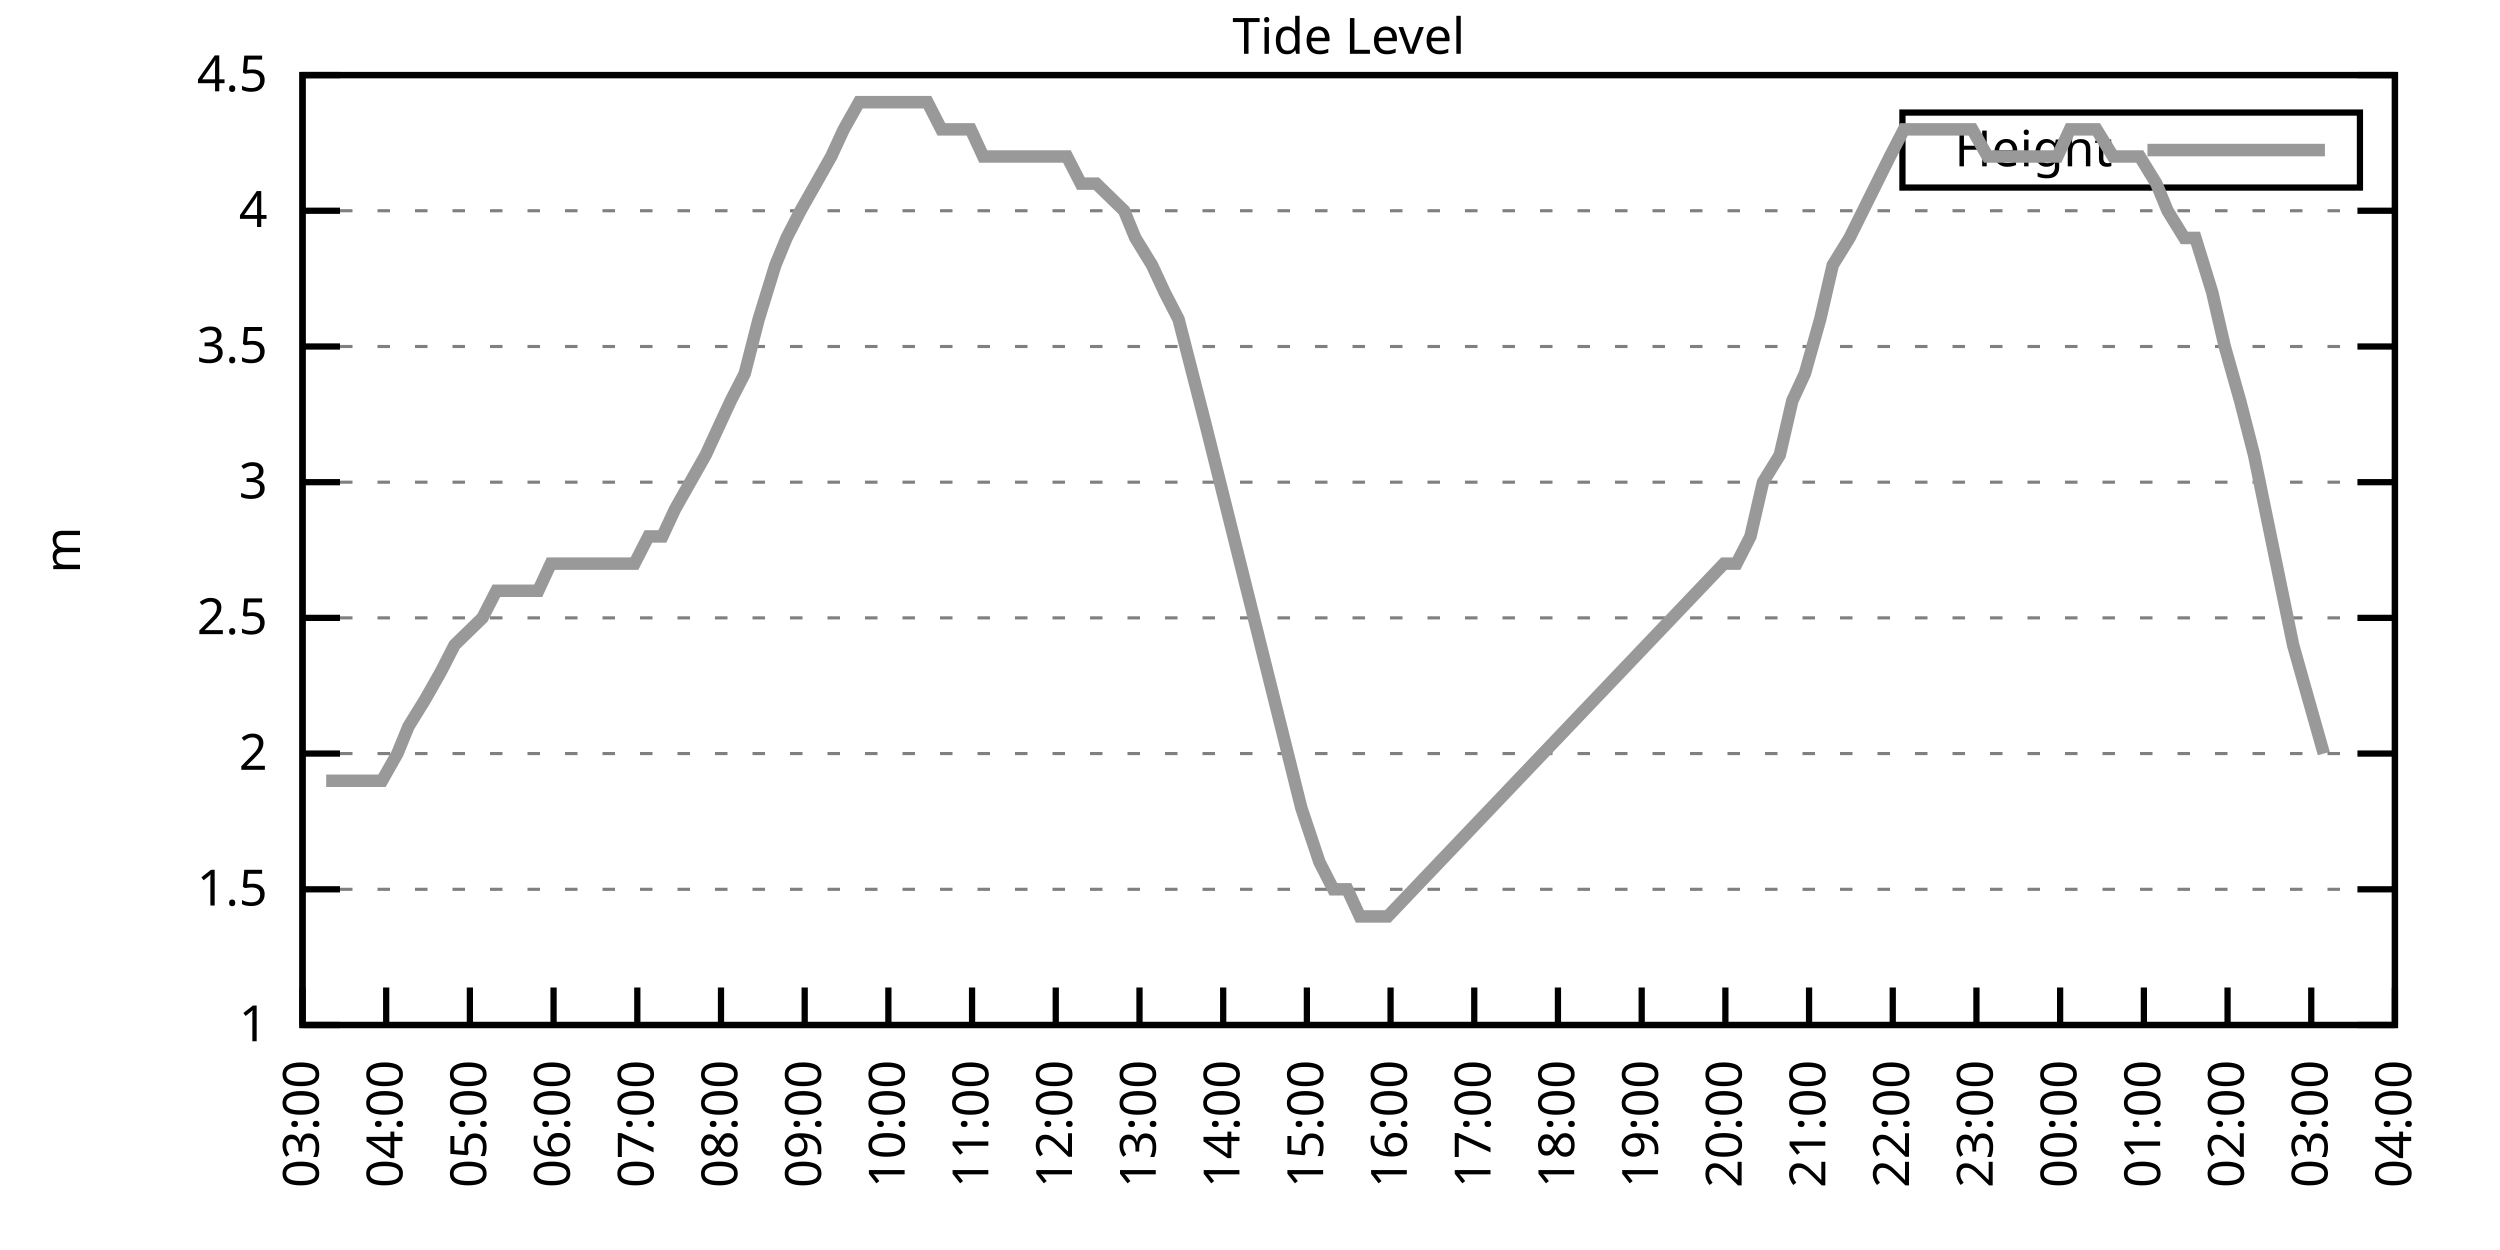
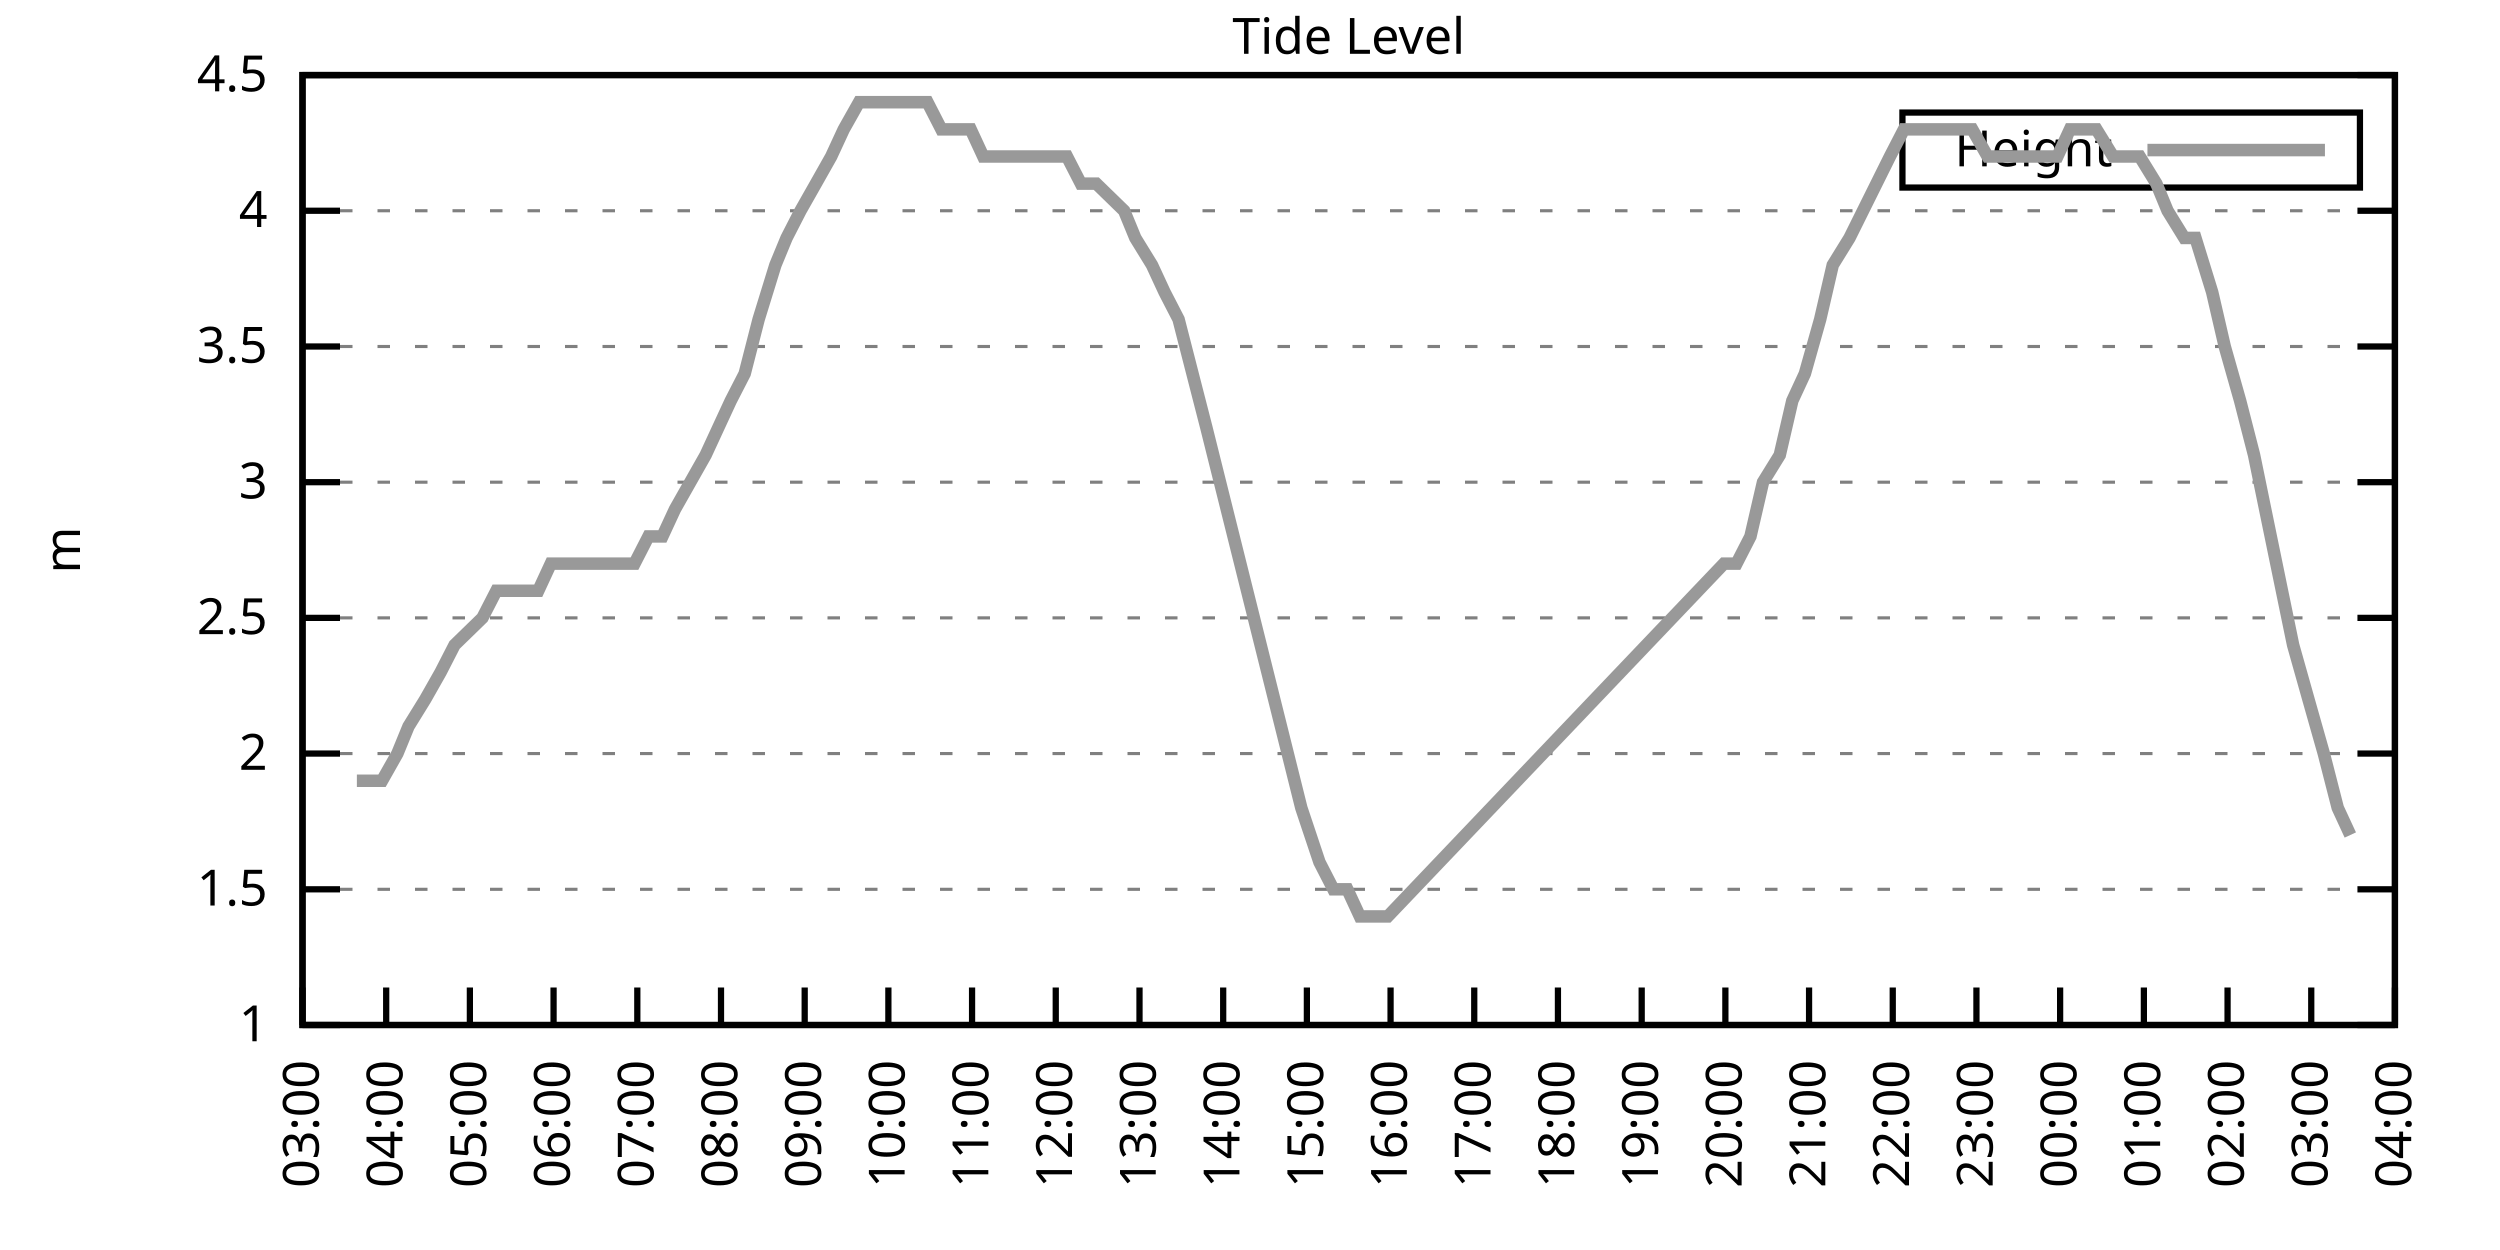
<svg xmlns="http://www.w3.org/2000/svg" xmlns:xlink="http://www.w3.org/1999/xlink" width="400" height="200" viewBox="0 0 400 200">
  <g id="gnuplot_canvas">
    <rect x="0" y="0" width="400" height="200" fill="none" />
    <defs>
      <circle id="gpDot" r="0.5" stroke-width="0.5" stroke="currentColor" />
      <path id="gpPt0" stroke-width="0.333" stroke="currentColor" d="M-1,0 h2 M0,-1 v2" />
      <path id="gpPt1" stroke-width="0.333" stroke="currentColor" d="M-1,-1 L1,1 M1,-1 L-1,1" />
      <path id="gpPt2" stroke-width="0.333" stroke="currentColor" d="M-1,0 L1,0 M0,-1 L0,1 M-1,-1 L1,1 M-1,1 L1,-1" />
      <rect id="gpPt3" stroke-width="0.333" stroke="currentColor" x="-1" y="-1" width="2" height="2" />
      <rect id="gpPt4" stroke-width="0.333" stroke="currentColor" fill="currentColor" x="-1" y="-1" width="2" height="2" />
      <circle id="gpPt5" stroke-width="0.333" stroke="currentColor" cx="0" cy="0" r="1" />
      <use xlink:href="#gpPt5" id="gpPt6" fill="currentColor" stroke="none" />
      <path id="gpPt7" stroke-width="0.333" stroke="currentColor" d="M0,-1.33 L-1.33,0.67 L1.33,0.67 z" />
      <use xlink:href="#gpPt7" id="gpPt8" fill="currentColor" stroke="none" />
      <use xlink:href="#gpPt7" id="gpPt9" stroke="currentColor" transform="rotate(180)" />
      <use xlink:href="#gpPt9" id="gpPt10" fill="currentColor" stroke="none" />
      <use xlink:href="#gpPt3" id="gpPt11" stroke="currentColor" transform="rotate(45)" />
      <use xlink:href="#gpPt11" id="gpPt12" fill="currentColor" stroke="none" />
      <path id="gpPt13" stroke-width="0.333" stroke="currentColor" d="M0,1.330 L1.265,0.411 L0.782,-1.067 L-0.782,-1.076 L-1.265,0.411 z" />
      <use xlink:href="#gpPt13" id="gpPt14" fill="currentColor" stroke="none" />
      <filter id="textbox" filterUnits="objectBoundingBox" x="0" y="0" height="1" width="1">
        <feFlood flood-color="white" flood-opacity="1" result="bgnd" />
        <feComposite in="SourceGraphic" in2="bgnd" operator="atop" />
      </filter>
      <filter id="greybox" filterUnits="objectBoundingBox" x="0" y="0" height="1" width="1">
        <feFlood flood-color="lightgrey" flood-opacity="1" result="grey" />
        <feComposite in="SourceGraphic" in2="grey" operator="atop" />
      </filter>
    </defs>
    <g fill="none" color="white" stroke="currentColor" stroke-width="1.00" stroke-linecap="butt" stroke-linejoin="miter">
</g>
    <g fill="none" color="black" stroke="currentColor" stroke-width="1.00" stroke-linecap="butt" stroke-linejoin="miter">
      <g stroke="none" shape-rendering="crispEdges">
        <polygon fill="rgb(255, 255, 255)" points="48.40,164.00 383.18,164.00 383.18,12.02 48.40,12.02 " />
      </g>
    </g>
    <g fill="none" color="black" stroke="currentColor" stroke-width="1.00" stroke-linecap="butt" stroke-linejoin="miter">
</g>
    <g fill="none" color="black" stroke="black" stroke-width="0.50" stroke-linecap="butt" stroke-linejoin="miter">
</g>
    <g fill="none" color="gray" stroke="currentColor" stroke-width="0.50" stroke-linecap="butt" stroke-linejoin="miter">
      <path stroke="gray" stroke-dasharray="2,4" class="gridline" d="M48.40,164.00 L383.19,164.00  " />
    </g>
    <g fill="none" color="gray" stroke="gray" stroke-width="1.00" stroke-linecap="butt" stroke-linejoin="miter">
</g>
    <g fill="none" color="black" stroke="currentColor" stroke-width="1.00" stroke-linecap="butt" stroke-linejoin="miter">
      <path stroke="black" d="M48.40,164.00 L54.40,164.00 M383.19,164.00 L377.19,164.00  " />
      <g transform="translate(42.80,166.60)" stroke="none" fill="black" font-family="Sans" font-size="8.00" text-anchor="end">
        <text>
          <tspan font-family="Sans"> 1</tspan>
        </text>
      </g>
    </g>
    <g fill="none" color="black" stroke="currentColor" stroke-width="1.00" stroke-linecap="butt" stroke-linejoin="miter">
</g>
    <g fill="none" color="black" stroke="black" stroke-width="0.50" stroke-linecap="butt" stroke-linejoin="miter">
</g>
    <g fill="none" color="gray" stroke="currentColor" stroke-width="0.50" stroke-linecap="butt" stroke-linejoin="miter">
      <path stroke="gray" stroke-dasharray="2,4" class="gridline" d="M48.40,142.29 L383.19,142.29  " />
    </g>
    <g fill="none" color="gray" stroke="gray" stroke-width="1.00" stroke-linecap="butt" stroke-linejoin="miter">
</g>
    <g fill="none" color="black" stroke="currentColor" stroke-width="1.00" stroke-linecap="butt" stroke-linejoin="miter">
      <path stroke="black" d="M48.40,142.29 L54.40,142.29 M383.19,142.29 L377.19,142.29  " />
      <g transform="translate(42.80,144.89)" stroke="none" fill="black" font-family="Sans" font-size="8.00" text-anchor="end">
        <text>
          <tspan font-family="Sans"> 1.5</tspan>
        </text>
      </g>
    </g>
    <g fill="none" color="black" stroke="currentColor" stroke-width="1.00" stroke-linecap="butt" stroke-linejoin="miter">
</g>
    <g fill="none" color="black" stroke="black" stroke-width="0.50" stroke-linecap="butt" stroke-linejoin="miter">
</g>
    <g fill="none" color="gray" stroke="currentColor" stroke-width="0.50" stroke-linecap="butt" stroke-linejoin="miter">
      <path stroke="gray" stroke-dasharray="2,4" class="gridline" d="M48.40,120.57 L383.19,120.57  " />
    </g>
    <g fill="none" color="gray" stroke="gray" stroke-width="1.00" stroke-linecap="butt" stroke-linejoin="miter">
</g>
    <g fill="none" color="black" stroke="currentColor" stroke-width="1.00" stroke-linecap="butt" stroke-linejoin="miter">
      <path stroke="black" d="M48.40,120.57 L54.40,120.57 M383.19,120.57 L377.19,120.57  " />
      <g transform="translate(42.80,123.17)" stroke="none" fill="black" font-family="Sans" font-size="8.00" text-anchor="end">
        <text>
          <tspan font-family="Sans"> 2</tspan>
        </text>
      </g>
    </g>
    <g fill="none" color="black" stroke="currentColor" stroke-width="1.00" stroke-linecap="butt" stroke-linejoin="miter">
</g>
    <g fill="none" color="black" stroke="black" stroke-width="0.50" stroke-linecap="butt" stroke-linejoin="miter">
</g>
    <g fill="none" color="gray" stroke="currentColor" stroke-width="0.50" stroke-linecap="butt" stroke-linejoin="miter">
      <path stroke="gray" stroke-dasharray="2,4" class="gridline" d="M48.40,98.86 L383.19,98.86  " />
    </g>
    <g fill="none" color="gray" stroke="gray" stroke-width="1.00" stroke-linecap="butt" stroke-linejoin="miter">
</g>
    <g fill="none" color="black" stroke="currentColor" stroke-width="1.00" stroke-linecap="butt" stroke-linejoin="miter">
      <path stroke="black" d="M48.40,98.86 L54.40,98.86 M383.19,98.86 L377.19,98.86  " />
      <g transform="translate(42.80,101.46)" stroke="none" fill="black" font-family="Sans" font-size="8.00" text-anchor="end">
        <text>
          <tspan font-family="Sans"> 2.5</tspan>
        </text>
      </g>
    </g>
    <g fill="none" color="black" stroke="currentColor" stroke-width="1.00" stroke-linecap="butt" stroke-linejoin="miter">
</g>
    <g fill="none" color="black" stroke="black" stroke-width="0.50" stroke-linecap="butt" stroke-linejoin="miter">
</g>
    <g fill="none" color="gray" stroke="currentColor" stroke-width="0.50" stroke-linecap="butt" stroke-linejoin="miter">
      <path stroke="gray" stroke-dasharray="2,4" class="gridline" d="M48.40,77.15 L383.19,77.15  " />
    </g>
    <g fill="none" color="gray" stroke="gray" stroke-width="1.00" stroke-linecap="butt" stroke-linejoin="miter">
</g>
    <g fill="none" color="black" stroke="currentColor" stroke-width="1.00" stroke-linecap="butt" stroke-linejoin="miter">
      <path stroke="black" d="M48.40,77.15 L54.40,77.15 M383.19,77.15 L377.19,77.15  " />
      <g transform="translate(42.80,79.75)" stroke="none" fill="black" font-family="Sans" font-size="8.00" text-anchor="end">
        <text>
          <tspan font-family="Sans"> 3</tspan>
        </text>
      </g>
    </g>
    <g fill="none" color="black" stroke="currentColor" stroke-width="1.00" stroke-linecap="butt" stroke-linejoin="miter">
</g>
    <g fill="none" color="black" stroke="black" stroke-width="0.50" stroke-linecap="butt" stroke-linejoin="miter">
</g>
    <g fill="none" color="gray" stroke="currentColor" stroke-width="0.50" stroke-linecap="butt" stroke-linejoin="miter">
      <path stroke="gray" stroke-dasharray="2,4" class="gridline" d="M48.40,55.44 L383.19,55.44  " />
    </g>
    <g fill="none" color="gray" stroke="gray" stroke-width="1.00" stroke-linecap="butt" stroke-linejoin="miter">
</g>
    <g fill="none" color="black" stroke="currentColor" stroke-width="1.00" stroke-linecap="butt" stroke-linejoin="miter">
      <path stroke="black" d="M48.40,55.44 L54.40,55.44 M383.19,55.44 L377.19,55.44  " />
      <g transform="translate(42.80,58.04)" stroke="none" fill="black" font-family="Sans" font-size="8.00" text-anchor="end">
        <text>
          <tspan font-family="Sans"> 3.5</tspan>
        </text>
      </g>
    </g>
    <g fill="none" color="black" stroke="currentColor" stroke-width="1.00" stroke-linecap="butt" stroke-linejoin="miter">
</g>
    <g fill="none" color="black" stroke="black" stroke-width="0.50" stroke-linecap="butt" stroke-linejoin="miter">
</g>
    <g fill="none" color="gray" stroke="currentColor" stroke-width="0.50" stroke-linecap="butt" stroke-linejoin="miter">
      <path stroke="gray" stroke-dasharray="2,4" class="gridline" d="M48.40,33.72 L383.19,33.72  " />
    </g>
    <g fill="none" color="gray" stroke="gray" stroke-width="1.00" stroke-linecap="butt" stroke-linejoin="miter">
</g>
    <g fill="none" color="black" stroke="currentColor" stroke-width="1.00" stroke-linecap="butt" stroke-linejoin="miter">
      <path stroke="black" d="M48.40,33.72 L54.40,33.72 M383.19,33.72 L377.19,33.72  " />
      <g transform="translate(42.80,36.32)" stroke="none" fill="black" font-family="Sans" font-size="8.00" text-anchor="end">
        <text>
          <tspan font-family="Sans"> 4</tspan>
        </text>
      </g>
    </g>
    <g fill="none" color="black" stroke="currentColor" stroke-width="1.00" stroke-linecap="butt" stroke-linejoin="miter">
</g>
    <g fill="none" color="black" stroke="black" stroke-width="0.50" stroke-linecap="butt" stroke-linejoin="miter">
</g>
    <g fill="none" color="gray" stroke="currentColor" stroke-width="0.50" stroke-linecap="butt" stroke-linejoin="miter">
      <path stroke="gray" stroke-dasharray="2,4" class="gridline" d="M48.40,12.01 L383.19,12.01  " />
    </g>
    <g fill="none" color="gray" stroke="gray" stroke-width="1.00" stroke-linecap="butt" stroke-linejoin="miter">
</g>
    <g fill="none" color="black" stroke="currentColor" stroke-width="1.00" stroke-linecap="butt" stroke-linejoin="miter">
      <path stroke="black" d="M48.40,12.01 L54.40,12.01 M383.19,12.01 L377.19,12.01  " />
      <g transform="translate(42.80,14.61)" stroke="none" fill="black" font-family="Sans" font-size="8.00" text-anchor="end">
        <text>
          <tspan font-family="Sans"> 4.5</tspan>
        </text>
      </g>
    </g>
    <g fill="none" color="black" stroke="currentColor" stroke-width="1.00" stroke-linecap="butt" stroke-linejoin="miter">
      <path stroke="black" d="M48.40,164.00 L48.40,158.00  " />
      <g transform="translate(51.00,169.60) rotate(270.00)" stroke="none" fill="black" font-family="Sans" font-size="8.00" text-anchor="end">
        <text>
          <tspan font-family="Sans">03:00</tspan>
        </text>
      </g>
    </g>
    <g fill="none" color="black" stroke="currentColor" stroke-width="1.00" stroke-linecap="butt" stroke-linejoin="miter">
      <path stroke="black" d="M61.79,164.00 L61.79,158.00  " />
      <g transform="translate(64.39,169.60) rotate(270.00)" stroke="none" fill="black" font-family="Sans" font-size="8.00" text-anchor="end">
        <text>
          <tspan font-family="Sans">04:00</tspan>
        </text>
      </g>
    </g>
    <g fill="none" color="black" stroke="currentColor" stroke-width="1.00" stroke-linecap="butt" stroke-linejoin="miter">
      <path stroke="black" d="M75.18,164.00 L75.18,158.00  " />
      <g transform="translate(77.78,169.60) rotate(270.00)" stroke="none" fill="black" font-family="Sans" font-size="8.00" text-anchor="end">
        <text>
          <tspan font-family="Sans">05:00</tspan>
        </text>
      </g>
    </g>
    <g fill="none" color="black" stroke="currentColor" stroke-width="1.00" stroke-linecap="butt" stroke-linejoin="miter">
      <path stroke="black" d="M88.57,164.00 L88.57,158.00  " />
      <g transform="translate(91.17,169.60) rotate(270.00)" stroke="none" fill="black" font-family="Sans" font-size="8.00" text-anchor="end">
        <text>
          <tspan font-family="Sans">06:00</tspan>
        </text>
      </g>
    </g>
    <g fill="none" color="black" stroke="currentColor" stroke-width="1.00" stroke-linecap="butt" stroke-linejoin="miter">
      <path stroke="black" d="M101.97,164.00 L101.97,158.00  " />
      <g transform="translate(104.57,169.60) rotate(270.00)" stroke="none" fill="black" font-family="Sans" font-size="8.00" text-anchor="end">
        <text>
          <tspan font-family="Sans">07:00</tspan>
        </text>
      </g>
    </g>
    <g fill="none" color="black" stroke="currentColor" stroke-width="1.00" stroke-linecap="butt" stroke-linejoin="miter">
      <path stroke="black" d="M115.36,164.00 L115.36,158.00  " />
      <g transform="translate(117.96,169.60) rotate(270.00)" stroke="none" fill="black" font-family="Sans" font-size="8.00" text-anchor="end">
        <text>
          <tspan font-family="Sans">08:00</tspan>
        </text>
      </g>
    </g>
    <g fill="none" color="black" stroke="currentColor" stroke-width="1.00" stroke-linecap="butt" stroke-linejoin="miter">
      <path stroke="black" d="M128.75,164.00 L128.75,158.00  " />
      <g transform="translate(131.35,169.60) rotate(270.00)" stroke="none" fill="black" font-family="Sans" font-size="8.00" text-anchor="end">
        <text>
          <tspan font-family="Sans">09:00</tspan>
        </text>
      </g>
    </g>
    <g fill="none" color="black" stroke="currentColor" stroke-width="1.00" stroke-linecap="butt" stroke-linejoin="miter">
      <path stroke="black" d="M142.14,164.00 L142.14,158.00  " />
      <g transform="translate(144.74,169.60) rotate(270.00)" stroke="none" fill="black" font-family="Sans" font-size="8.00" text-anchor="end">
        <text>
          <tspan font-family="Sans">10:00</tspan>
        </text>
      </g>
    </g>
    <g fill="none" color="black" stroke="currentColor" stroke-width="1.00" stroke-linecap="butt" stroke-linejoin="miter">
      <path stroke="black" d="M155.53,164.00 L155.53,158.00  " />
      <g transform="translate(158.13,169.60) rotate(270.00)" stroke="none" fill="black" font-family="Sans" font-size="8.00" text-anchor="end">
        <text>
          <tspan font-family="Sans">11:00</tspan>
        </text>
      </g>
    </g>
    <g fill="none" color="black" stroke="currentColor" stroke-width="1.00" stroke-linecap="butt" stroke-linejoin="miter">
      <path stroke="black" d="M168.92,164.00 L168.92,158.00  " />
      <g transform="translate(171.52,169.60) rotate(270.00)" stroke="none" fill="black" font-family="Sans" font-size="8.00" text-anchor="end">
        <text>
          <tspan font-family="Sans">12:00</tspan>
        </text>
      </g>
    </g>
    <g fill="none" color="black" stroke="currentColor" stroke-width="1.00" stroke-linecap="butt" stroke-linejoin="miter">
      <path stroke="black" d="M182.32,164.00 L182.32,158.00  " />
      <g transform="translate(184.92,169.60) rotate(270.00)" stroke="none" fill="black" font-family="Sans" font-size="8.00" text-anchor="end">
        <text>
          <tspan font-family="Sans">13:00</tspan>
        </text>
      </g>
    </g>
    <g fill="none" color="black" stroke="currentColor" stroke-width="1.00" stroke-linecap="butt" stroke-linejoin="miter">
      <path stroke="black" d="M195.71,164.00 L195.71,158.00  " />
      <g transform="translate(198.31,169.60) rotate(270.00)" stroke="none" fill="black" font-family="Sans" font-size="8.00" text-anchor="end">
        <text>
          <tspan font-family="Sans">14:00</tspan>
        </text>
      </g>
    </g>
    <g fill="none" color="black" stroke="currentColor" stroke-width="1.00" stroke-linecap="butt" stroke-linejoin="miter">
      <path stroke="black" d="M209.10,164.00 L209.10,158.00  " />
      <g transform="translate(211.70,169.60) rotate(270.00)" stroke="none" fill="black" font-family="Sans" font-size="8.00" text-anchor="end">
        <text>
          <tspan font-family="Sans">15:00</tspan>
        </text>
      </g>
    </g>
    <g fill="none" color="black" stroke="currentColor" stroke-width="1.00" stroke-linecap="butt" stroke-linejoin="miter">
      <path stroke="black" d="M222.49,164.00 L222.49,158.00  " />
      <g transform="translate(225.09,169.60) rotate(270.00)" stroke="none" fill="black" font-family="Sans" font-size="8.00" text-anchor="end">
        <text>
          <tspan font-family="Sans">16:00</tspan>
        </text>
      </g>
    </g>
    <g fill="none" color="black" stroke="currentColor" stroke-width="1.00" stroke-linecap="butt" stroke-linejoin="miter">
      <path stroke="black" d="M235.88,164.00 L235.88,158.00  " />
      <g transform="translate(238.48,169.60) rotate(270.00)" stroke="none" fill="black" font-family="Sans" font-size="8.00" text-anchor="end">
        <text>
          <tspan font-family="Sans">17:00</tspan>
        </text>
      </g>
    </g>
    <g fill="none" color="black" stroke="currentColor" stroke-width="1.00" stroke-linecap="butt" stroke-linejoin="miter">
      <path stroke="black" d="M249.27,164.00 L249.27,158.00  " />
      <g transform="translate(251.87,169.60) rotate(270.00)" stroke="none" fill="black" font-family="Sans" font-size="8.00" text-anchor="end">
        <text>
          <tspan font-family="Sans">18:00</tspan>
        </text>
      </g>
    </g>
    <g fill="none" color="black" stroke="currentColor" stroke-width="1.00" stroke-linecap="butt" stroke-linejoin="miter">
      <path stroke="black" d="M262.67,164.00 L262.67,158.00  " />
      <g transform="translate(265.27,169.60) rotate(270.00)" stroke="none" fill="black" font-family="Sans" font-size="8.00" text-anchor="end">
        <text>
          <tspan font-family="Sans">19:00</tspan>
        </text>
      </g>
    </g>
    <g fill="none" color="black" stroke="currentColor" stroke-width="1.00" stroke-linecap="butt" stroke-linejoin="miter">
      <path stroke="black" d="M276.06,164.00 L276.06,158.00  " />
      <g transform="translate(278.66,169.60) rotate(270.00)" stroke="none" fill="black" font-family="Sans" font-size="8.00" text-anchor="end">
        <text>
          <tspan font-family="Sans">20:00</tspan>
        </text>
      </g>
    </g>
    <g fill="none" color="black" stroke="currentColor" stroke-width="1.00" stroke-linecap="butt" stroke-linejoin="miter">
      <path stroke="black" d="M289.45,164.00 L289.45,158.00  " />
      <g transform="translate(292.05,169.60) rotate(270.00)" stroke="none" fill="black" font-family="Sans" font-size="8.00" text-anchor="end">
        <text>
          <tspan font-family="Sans">21:00</tspan>
        </text>
      </g>
    </g>
    <g fill="none" color="black" stroke="currentColor" stroke-width="1.00" stroke-linecap="butt" stroke-linejoin="miter">
      <path stroke="black" d="M302.84,164.00 L302.84,158.00  " />
      <g transform="translate(305.44,169.60) rotate(270.00)" stroke="none" fill="black" font-family="Sans" font-size="8.00" text-anchor="end">
        <text>
          <tspan font-family="Sans">22:00</tspan>
        </text>
      </g>
    </g>
    <g fill="none" color="black" stroke="currentColor" stroke-width="1.00" stroke-linecap="butt" stroke-linejoin="miter">
      <path stroke="black" d="M316.23,164.00 L316.23,158.00  " />
      <g transform="translate(318.83,169.60) rotate(270.00)" stroke="none" fill="black" font-family="Sans" font-size="8.00" text-anchor="end">
        <text>
          <tspan font-family="Sans">23:00</tspan>
        </text>
      </g>
    </g>
    <g fill="none" color="black" stroke="currentColor" stroke-width="1.00" stroke-linecap="butt" stroke-linejoin="miter">
      <path stroke="black" d="M329.62,164.00 L329.62,158.00  " />
      <g transform="translate(332.22,169.60) rotate(270.00)" stroke="none" fill="black" font-family="Sans" font-size="8.00" text-anchor="end">
        <text>
          <tspan font-family="Sans">00:00</tspan>
        </text>
      </g>
    </g>
    <g fill="none" color="black" stroke="currentColor" stroke-width="1.00" stroke-linecap="butt" stroke-linejoin="miter">
      <path stroke="black" d="M343.02,164.00 L343.02,158.00  " />
      <g transform="translate(345.62,169.60) rotate(270.00)" stroke="none" fill="black" font-family="Sans" font-size="8.00" text-anchor="end">
        <text>
          <tspan font-family="Sans">01:00</tspan>
        </text>
      </g>
    </g>
    <g fill="none" color="black" stroke="currentColor" stroke-width="1.00" stroke-linecap="butt" stroke-linejoin="miter">
      <path stroke="black" d="M356.41,164.00 L356.41,158.00  " />
      <g transform="translate(359.01,169.60) rotate(270.00)" stroke="none" fill="black" font-family="Sans" font-size="8.00" text-anchor="end">
        <text>
          <tspan font-family="Sans">02:00</tspan>
        </text>
      </g>
    </g>
    <g fill="none" color="black" stroke="currentColor" stroke-width="1.00" stroke-linecap="butt" stroke-linejoin="miter">
      <path stroke="black" d="M369.80,164.00 L369.80,158.00  " />
      <g transform="translate(372.40,169.60) rotate(270.00)" stroke="none" fill="black" font-family="Sans" font-size="8.00" text-anchor="end">
        <text>
          <tspan font-family="Sans">03:00</tspan>
        </text>
      </g>
    </g>
    <g fill="none" color="black" stroke="currentColor" stroke-width="1.00" stroke-linecap="butt" stroke-linejoin="miter">
      <path stroke="black" d="M383.19,164.00 L383.19,158.00  " />
      <g transform="translate(385.79,169.60) rotate(270.00)" stroke="none" fill="black" font-family="Sans" font-size="8.00" text-anchor="end">
        <text>
          <tspan font-family="Sans">04:00</tspan>
        </text>
      </g>
    </g>
    <g fill="none" color="black" stroke="currentColor" stroke-width="1.00" stroke-linecap="butt" stroke-linejoin="miter">
</g>
    <g fill="none" color="black" stroke="currentColor" stroke-width="1.00" stroke-linecap="butt" stroke-linejoin="miter">
      <path stroke="black" d="M48.40,12.01 L48.40,164.00 L383.19,164.00 L383.19,12.01 L48.40,12.01 Z  " />
    </g>
    <g fill="none" color="black" stroke="currentColor" stroke-width="1.00" stroke-linecap="butt" stroke-linejoin="miter">
</g>
    <g fill="none" color="black" stroke="currentColor" stroke-width="1.00" stroke-linecap="butt" stroke-linejoin="miter">
      <path stroke="black" d="M304.39,30.01 L304.39,18.01 L377.59,18.01 L377.59,30.01 L304.39,30.01 Z  " />
    </g>
    <g id="Tide_level_plot_1">
      <g fill="none" color="white" stroke="black" stroke-width="2.00" stroke-linecap="butt" stroke-linejoin="miter">
</g>
      <g fill="none" color="black" stroke="currentColor" stroke-width="2.00" stroke-linecap="butt" stroke-linejoin="miter">
        <g transform="translate(337.99,26.61)" stroke="none" fill="black" font-family="Sans" font-size="8.00" text-anchor="end">
          <text>
            <tspan font-family="Sans">Height</tspan>
          </text>
        </g>
      </g>
      <g fill="none" color="black" stroke="currentColor" stroke-width="2.00" stroke-linecap="butt" stroke-linejoin="miter">
-         <path stroke="rgb(153, 153, 153)" d="M343.59,24.01 L371.99,24.01 M52.19,124.92 L54.65,124.92 L57.10,124.92 L58.89,124.92 L61.12,124.92 L63.58,120.57   L65.36,116.23 L68.04,111.89 L70.50,107.55 L72.73,103.20 L77.19,98.86 L79.42,94.52 L81.66,94.52 L83.44,94.52   L86.12,94.52 L88.13,90.18 L90.14,90.18 L92.82,90.18 L94.60,90.18 L96.83,90.18 L99.29,90.18 L101.52,90.18   L103.75,85.83 L105.98,85.83 L107.99,81.49 L112.90,72.81 L114.91,68.46 L116.92,64.12 L119.15,59.78 L121.38,51.09   L124.06,42.41 L125.85,38.07 L128.08,33.72 L130.54,29.38 L132.99,25.04 L135.00,20.70 L137.45,16.35 L139.46,16.35   L141.92,16.35 L144.15,16.35 L146.38,16.35 L148.39,16.35 L150.62,20.70 L153.08,20.70 L155.31,20.70 L157.32,25.04   L159.77,25.04 L161.78,25.04 L163.79,25.04 L166.02,25.04 L168.48,25.04 L170.71,25.04 L172.94,29.38 L175.40,29.38   L179.86,33.72 L181.65,38.07 L184.32,42.41 L186.33,46.75 L188.57,51.09 L190.80,59.78 L193.03,68.46 L208.21,129.26   L211.11,137.94 L213.34,142.29 L215.57,142.29 L217.58,146.63 L219.81,146.63 L222.04,146.63 L275.83,90.18 L277.84,90.18   L280.07,85.83 L282.08,77.15 L284.76,72.81 L286.77,64.12 L288.78,59.78 L291.23,51.09 L293.24,42.41 L295.92,38.07   L302.39,25.04 L304.63,20.70 L306.86,20.70 L309.09,20.70 L311.54,20.70 L313.78,20.70 L315.56,20.70 L318.02,25.04   L320.47,25.04 L322.70,25.04 L324.94,25.04 L326.95,25.04 L329.18,25.04 L331.19,20.70 L333.42,20.70 L335.43,20.70   L338.10,25.04 L340.56,25.04 L342.35,25.04 L345.02,29.38 L346.81,33.72 L349.49,38.07 L351.27,38.07 L353.95,46.75   L355.96,55.44 L358.42,64.12 L360.65,72.81 L362.43,81.49 L365.11,94.52 L366.90,103.20 L369.35,111.89 L371.81,120.57    " />
+         <path stroke="rgb(153, 153, 153)" d="M343.59,24.01 L371.99,24.01 M57.10,124.92 L58.89,124.92 L61.12,124.92 L63.58,120.57 L65.36,116.23 L68.04,111.89   L70.50,107.55 L72.73,103.20 L77.19,98.86 L79.42,94.52 L81.66,94.52 L83.44,94.52 L86.12,94.52 L88.13,90.18   L90.14,90.18 L92.82,90.18 L94.60,90.18 L96.83,90.18 L99.29,90.18 L101.52,90.18 L103.75,85.83 L105.98,85.83   L107.99,81.49 L112.90,72.81 L114.91,68.46 L116.92,64.12 L119.15,59.78 L121.38,51.09 L124.06,42.41 L125.85,38.07   L128.08,33.72 L130.54,29.38 L132.99,25.04 L135.00,20.70 L137.45,16.35 L139.46,16.35 L141.92,16.35 L144.15,16.35   L146.38,16.35 L148.39,16.35 L150.62,20.70 L153.08,20.70 L155.31,20.70 L157.32,25.04 L159.77,25.04 L161.78,25.04   L163.79,25.04 L166.02,25.04 L168.48,25.04 L170.71,25.04 L172.94,29.38 L175.40,29.38 L179.86,33.72 L181.65,38.07   L184.32,42.41 L186.33,46.75 L188.57,51.09 L190.80,59.78 L193.03,68.46 L208.21,129.26 L211.11,137.94 L213.34,142.29   L215.57,142.29 L217.58,146.63 L219.81,146.63 L222.04,146.63 L275.83,90.18 L277.84,90.18 L280.07,85.83 L282.08,77.15   L284.76,72.81 L286.77,64.12 L288.78,59.78 L291.23,51.09 L293.24,42.41 L295.92,38.07 L302.39,25.04 L304.63,20.70   L306.86,20.70 L309.09,20.70 L311.54,20.70 L313.78,20.70 L315.56,20.70 L318.02,25.04 L320.47,25.04 L322.70,25.04   L324.94,25.04 L326.95,25.04 L329.18,25.04 L331.19,20.70 L333.42,20.70 L335.43,20.70 L338.10,25.04 L340.56,25.04   L342.35,25.04 L345.02,29.38 L346.81,33.72 L349.49,38.07 L351.27,38.07 L353.95,46.75 L355.96,55.44 L358.42,64.12   L360.65,72.81 L362.43,81.49 L365.11,94.52 L366.90,103.20 L369.35,111.89 L371.81,120.57 L374.04,129.26 L376.05,133.60    " />
      </g>
    </g>
    <g fill="none" color="black" stroke="currentColor" stroke-width="2.00" stroke-linecap="butt" stroke-linejoin="miter">
</g>
    <g fill="none" color="black" stroke="black" stroke-width="1.00" stroke-linecap="butt" stroke-linejoin="miter">
</g>
    <g fill="none" color="black" stroke="currentColor" stroke-width="1.00" stroke-linecap="butt" stroke-linejoin="miter">
      <path stroke="black" d="M48.40,12.01 L48.40,164.00 L383.19,164.00 L383.19,12.01 L48.40,12.01 Z  " />
      <g transform="translate(12.80,88.01) rotate(270.00)" stroke="none" fill="black" font-family="Sans" font-size="8.00" text-anchor="middle">
        <text>
          <tspan font-family="Sans">m</tspan>
        </text>
      </g>
    </g>
    <g fill="none" color="black" stroke="currentColor" stroke-width="1.00" stroke-linecap="butt" stroke-linejoin="miter">
</g>
    <g fill="none" color="black" stroke="currentColor" stroke-width="1.00" stroke-linecap="butt" stroke-linejoin="miter">
      <g transform="translate(215.79,8.61)" stroke="none" fill="black" font-family="Sans" font-size="8.00" text-anchor="middle">
        <text>
          <tspan font-family="Sans">Tide Level</tspan>
        </text>
      </g>
    </g>
    <g fill="none" color="black" stroke="currentColor" stroke-width="1.00" stroke-linecap="butt" stroke-linejoin="miter">
</g>
  </g>
</svg>
